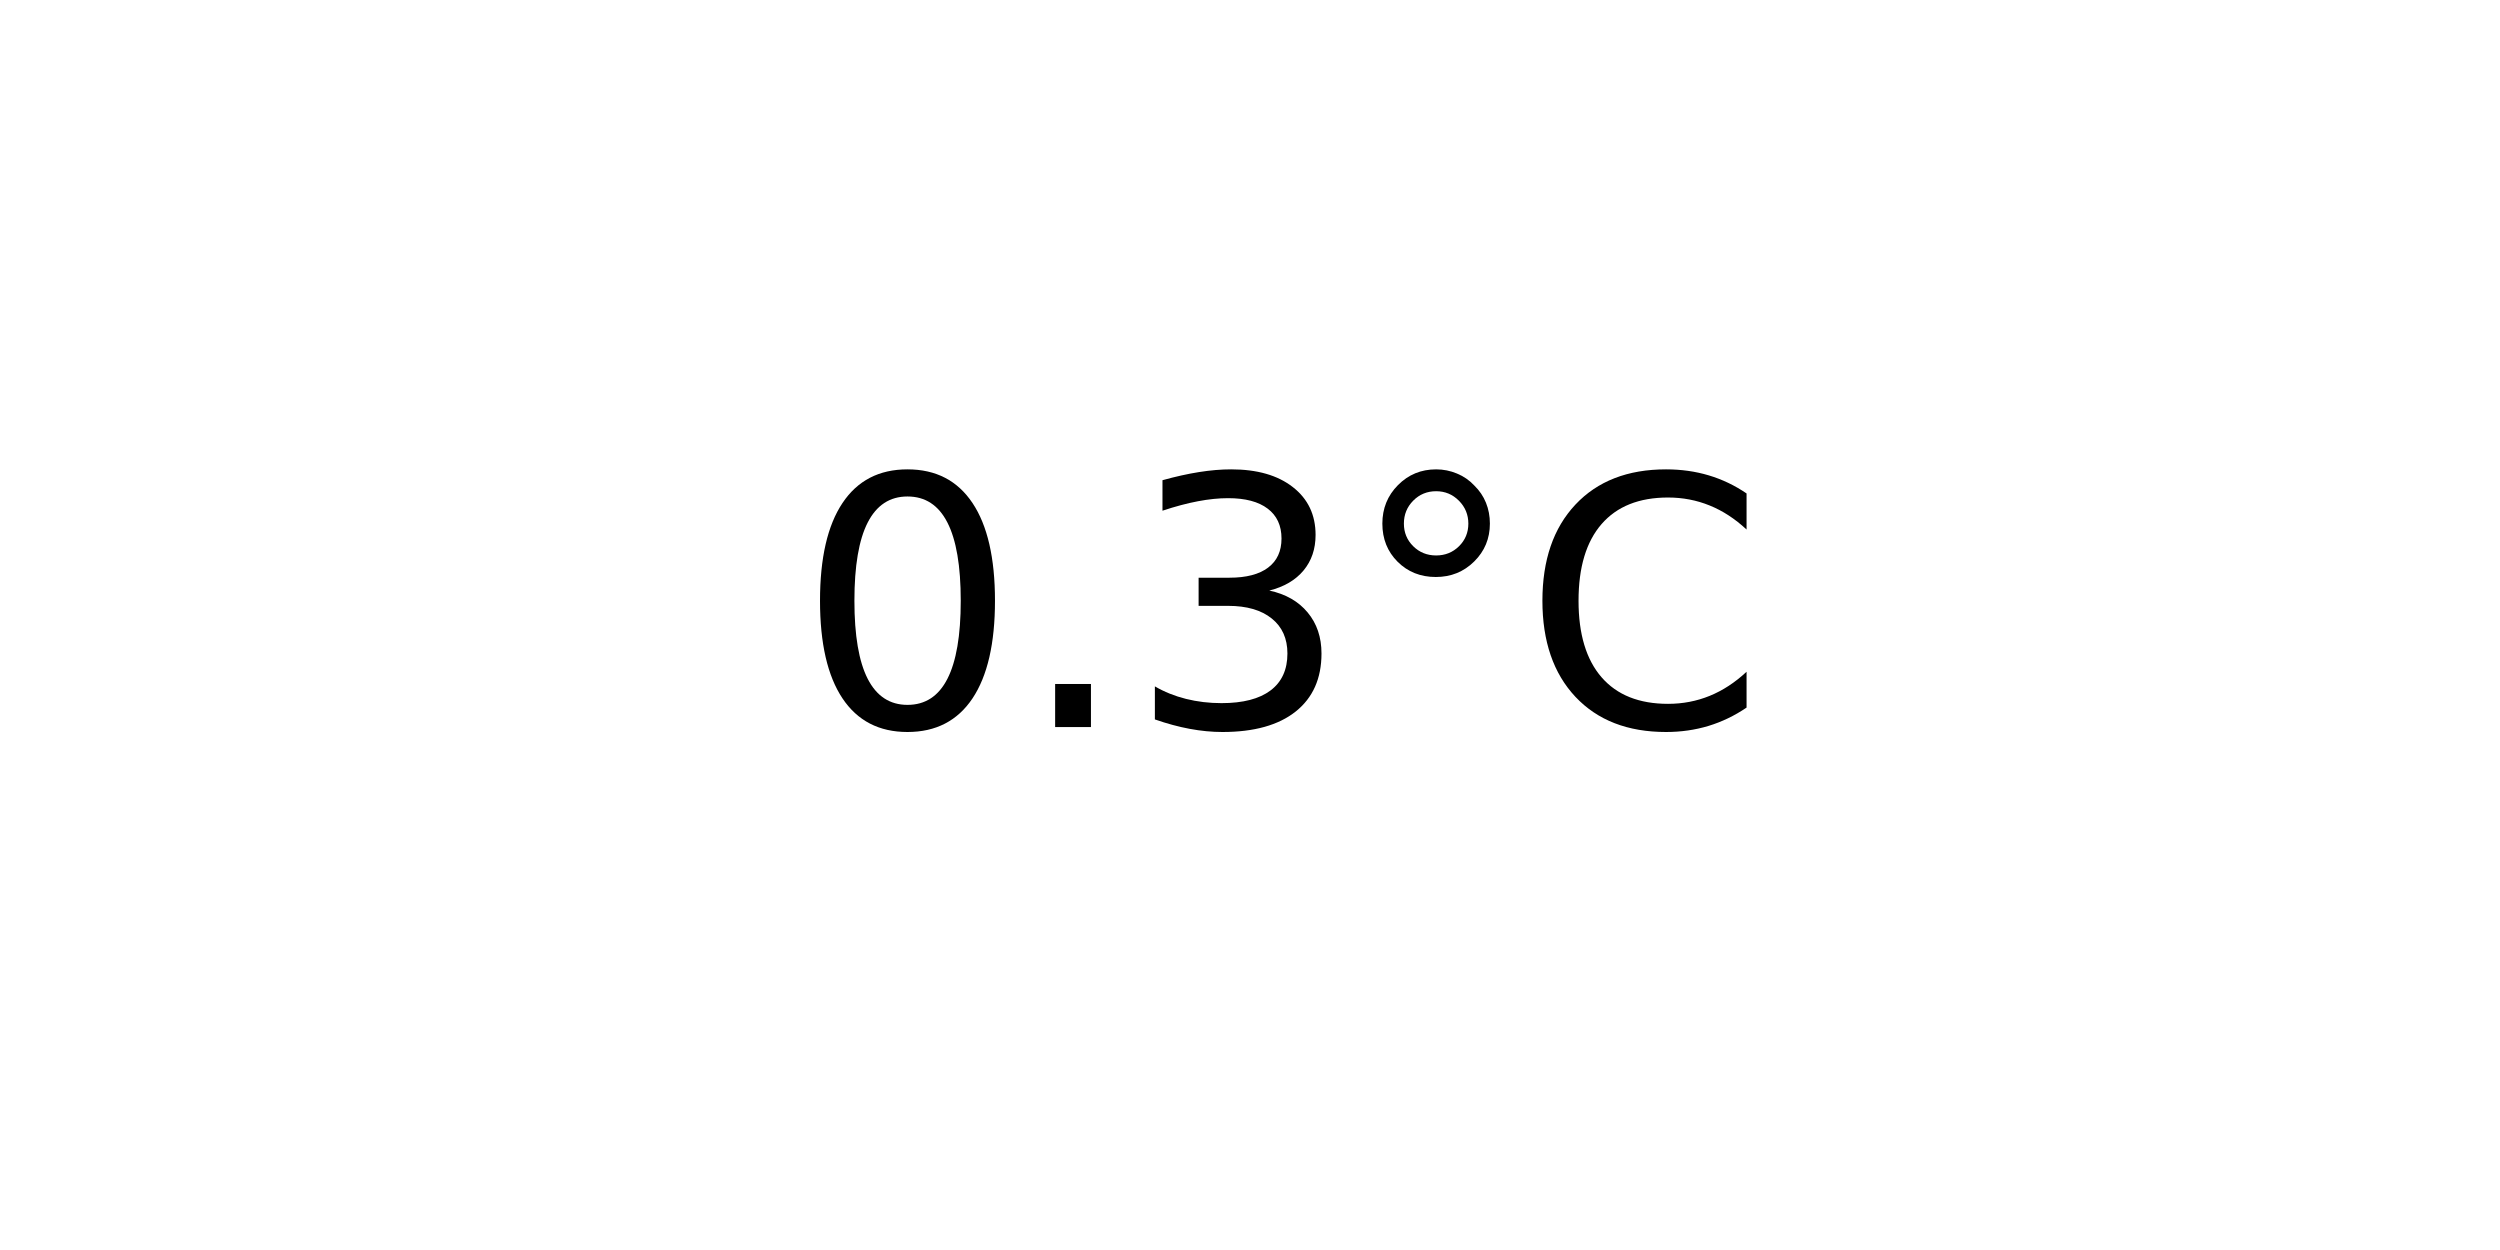
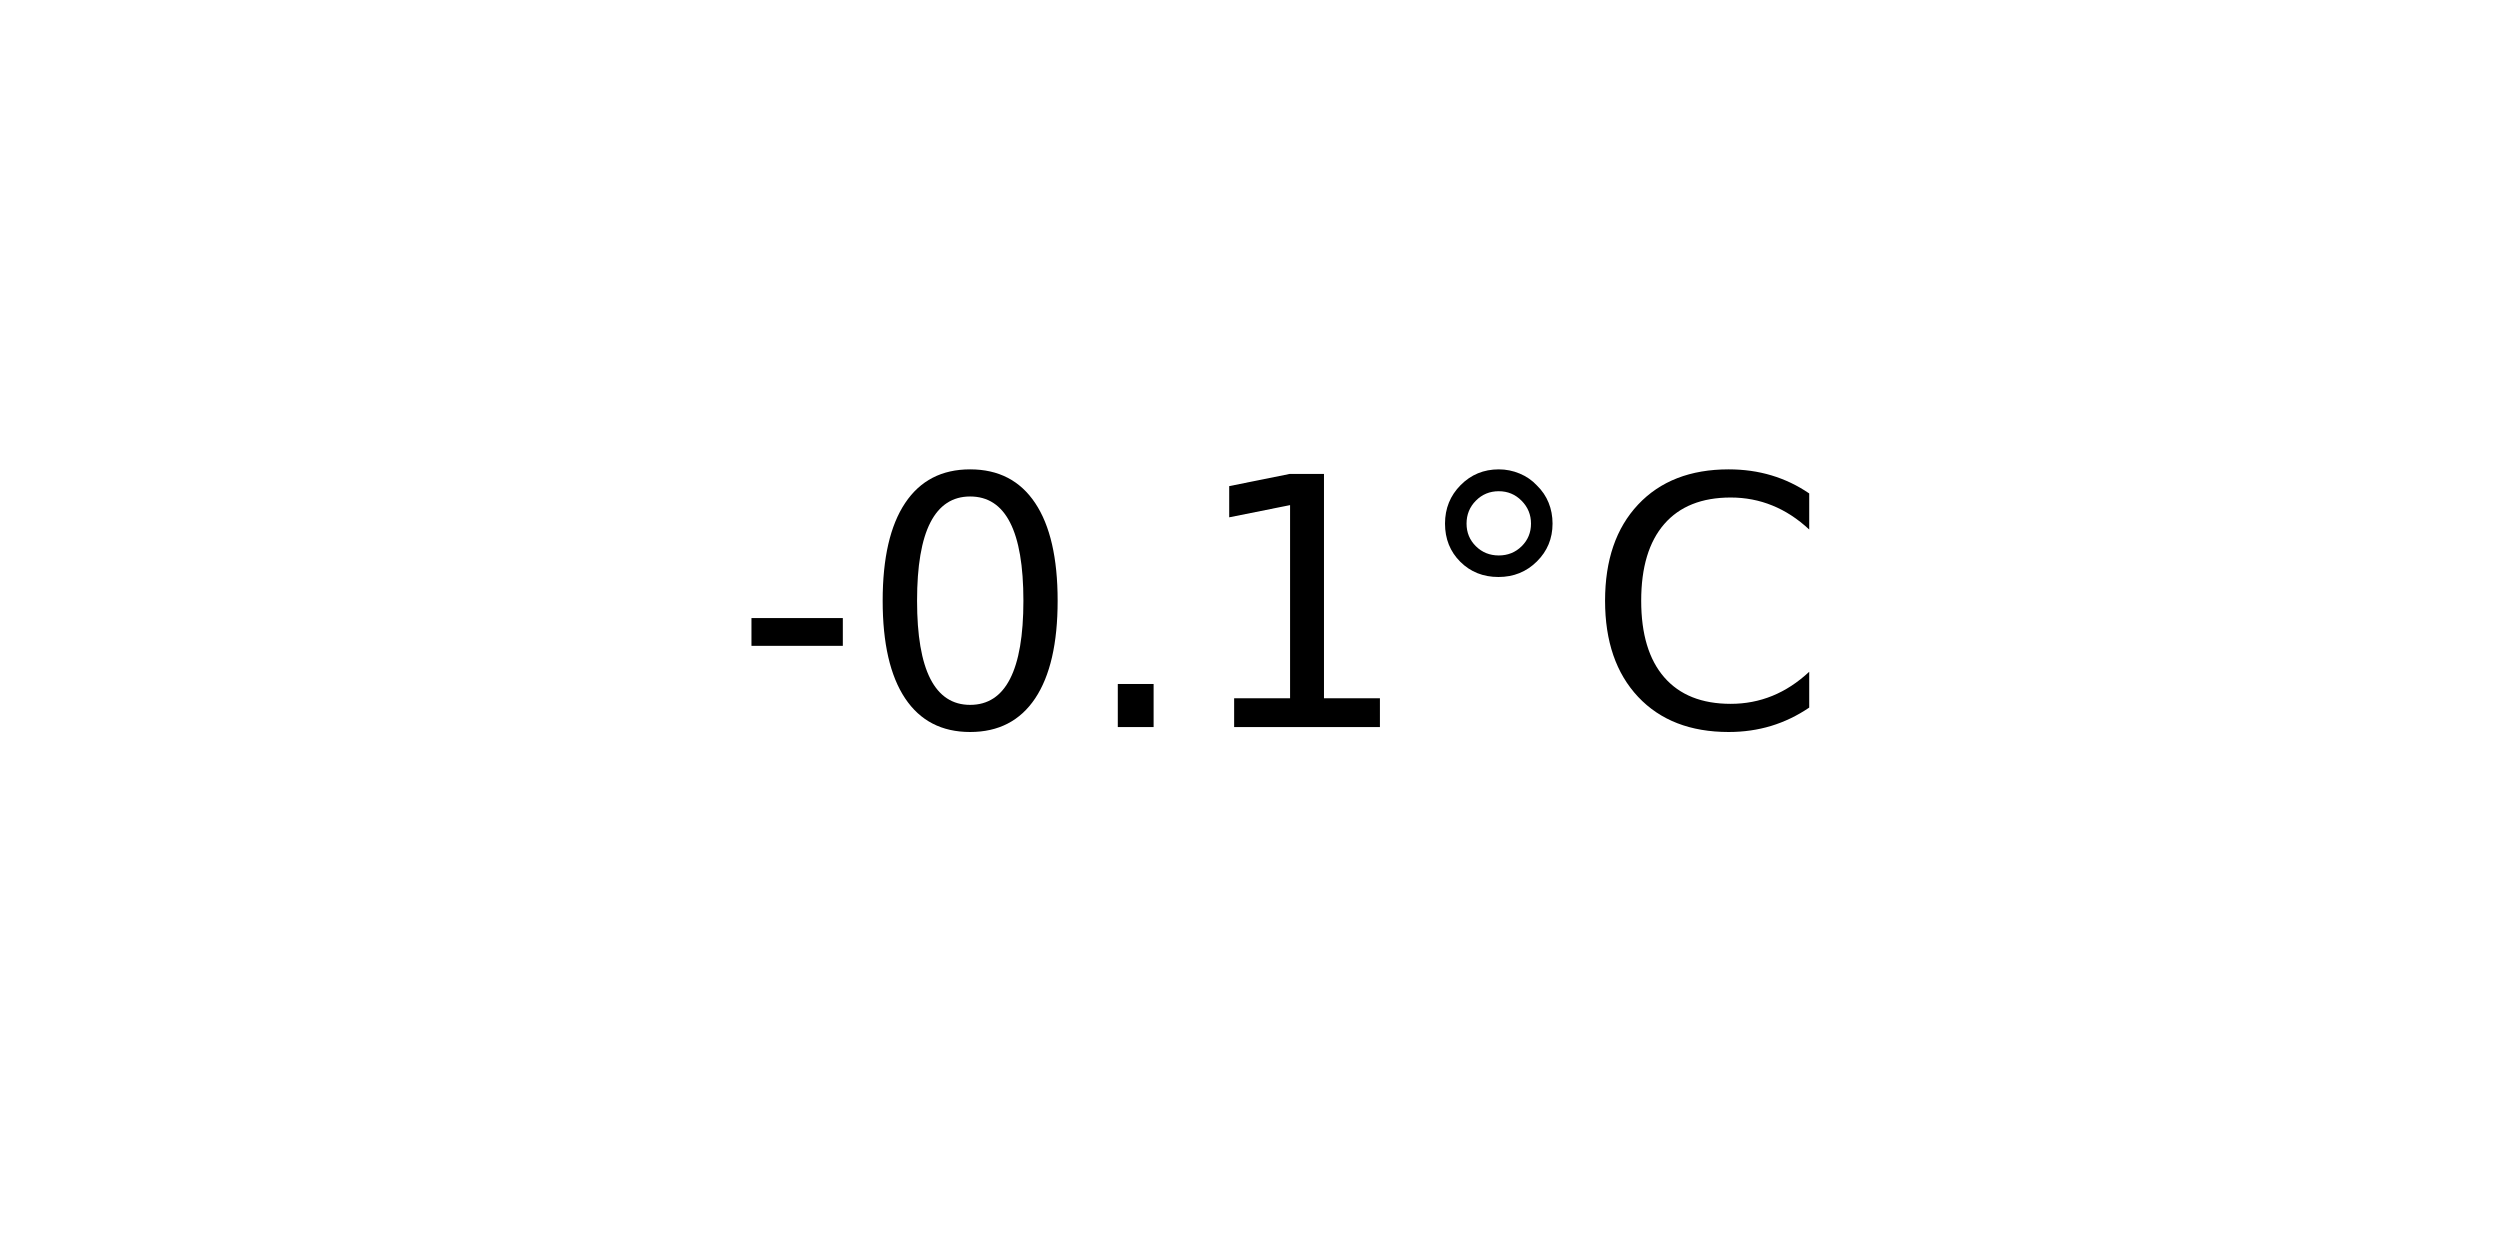
<svg xmlns="http://www.w3.org/2000/svg" xmlns:xlink="http://www.w3.org/1999/xlink" width="72pt" height="36pt" viewBox="0 0 72 36" version="1.1">
  <defs>
    <style type="text/css">*{stroke-linejoin: round; stroke-linecap: butt}</style>
  </defs>
  <g id="figure_1">
    <g id="axes_1">
      <g id="text_1">
-         <g transform="translate(22.95703 20.93937) scale(0.1 -0.1)">
+         <g transform="translate(21.15312 20.93937) scale(0.1 -0.1)">
          <defs>
+             <path id="DejaVuSans-2d" d="M 313 2009  L 1997 2009  L 1997 1497  L 313 1497  L 313 2009  z " transform="scale(0.015625)" />
            <path id="DejaVuSans-30" d="M 2034 4250  Q 1547 4250 1301 3770  Q 1056 3291 1056 2328  Q 1056 1369 1301 889  Q 1547 409 2034 409  Q 2525 409 2770 889  Q 3016 1369 3016 2328  Q 3016 3291 2770 3770  Q 2525 4250 2034 4250  z M 2034 4750  Q 2819 4750 3233 4129  Q 3647 3509 3647 2328  Q 3647 1150 3233 529  Q 2819 -91 2034 -91  Q 1250 -91 836 529  Q 422 1150 422 2328  Q 422 3509 836 4129  Q 1250 4750 2034 4750  z " transform="scale(0.015625)" />
            <path id="DejaVuSans-2e" d="M 684 794  L 1344 794  L 1344 0  L 684 0  L 684 794  z " transform="scale(0.015625)" />
-             <path id="DejaVuSans-33" d="M 2597 2516  Q 3050 2419 3304 2112  Q 3559 1806 3559 1356  Q 3559 666 3084 287  Q 2609 -91 1734 -91  Q 1441 -91 1130 -33  Q 819 25 488 141  L 488 750  Q 750 597 1062 519  Q 1375 441 1716 441  Q 2309 441 2620 675  Q 2931 909 2931 1356  Q 2931 1769 2642 2001  Q 2353 2234 1838 2234  L 1294 2234  L 1294 2753  L 1863 2753  Q 2328 2753 2575 2939  Q 2822 3125 2822 3475  Q 2822 3834 2567 4026  Q 2313 4219 1838 4219  Q 1578 4219 1281 4162  Q 984 4106 628 3988  L 628 4550  Q 988 4650 1302 4700  Q 1616 4750 1894 4750  Q 2613 4750 3031 4423  Q 3450 4097 3450 3541  Q 3450 3153 3228 2886  Q 3006 2619 2597 2516  z " transform="scale(0.015625)" />
+             <path id="DejaVuSans-31" d="M 794 531  L 1825 531  L 1825 4091  L 703 3866  L 703 4441  L 1819 4666  L 2450 4666  L 2450 531  L 3481 531  L 3481 0  L 794 0  L 794 531  z " transform="scale(0.015625)" />
            <path id="DejaVuSans-b0" d="M 1600 4347  Q 1350 4347 1178 4173  Q 1006 4000 1006 3750  Q 1006 3503 1178 3333  Q 1350 3163 1600 3163  Q 1850 3163 2022 3333  Q 2194 3503 2194 3750  Q 2194 3997 2020 4172  Q 1847 4347 1600 4347  z M 1600 4750  Q 1800 4750 1984 4673  Q 2169 4597 2303 4453  Q 2447 4313 2519 4134  Q 2591 3956 2591 3750  Q 2591 3338 2302 3052  Q 2013 2766 1594 2766  Q 1172 2766 890 3047  Q 609 3328 609 3750  Q 609 4169 896 4459  Q 1184 4750 1600 4750  z " transform="scale(0.015625)" />
            <path id="DejaVuSans-43" d="M 4122 4306  L 4122 3641  Q 3803 3938 3442 4084  Q 3081 4231 2675 4231  Q 1875 4231 1450 3742  Q 1025 3253 1025 2328  Q 1025 1406 1450 917  Q 1875 428 2675 428  Q 3081 428 3442 575  Q 3803 722 4122 1019  L 4122 359  Q 3791 134 3420 21  Q 3050 -91 2638 -91  Q 1578 -91 968 557  Q 359 1206 359 2328  Q 359 3453 968 4101  Q 1578 4750 2638 4750  Q 3056 4750 3426 4639  Q 3797 4528 4122 4306  z " transform="scale(0.015625)" />
          </defs>
-           <use xlink:href="#DejaVuSans-30" />
-           <use xlink:href="#DejaVuSans-2e" x="63.623" />
-           <use xlink:href="#DejaVuSans-33" x="95.41" />
-           <use xlink:href="#DejaVuSans-b0" x="159.033" />
-           <use xlink:href="#DejaVuSans-43" x="209.033" />
+           <use xlink:href="#DejaVuSans-2d" />
+           <use xlink:href="#DejaVuSans-30" x="36.084" />
+           <use xlink:href="#DejaVuSans-2e" x="99.707" />
+           <use xlink:href="#DejaVuSans-31" x="131.494" />
+           <use xlink:href="#DejaVuSans-b0" x="195.117" />
+           <use xlink:href="#DejaVuSans-43" x="245.117" />
        </g>
      </g>
    </g>
  </g>
</svg>
